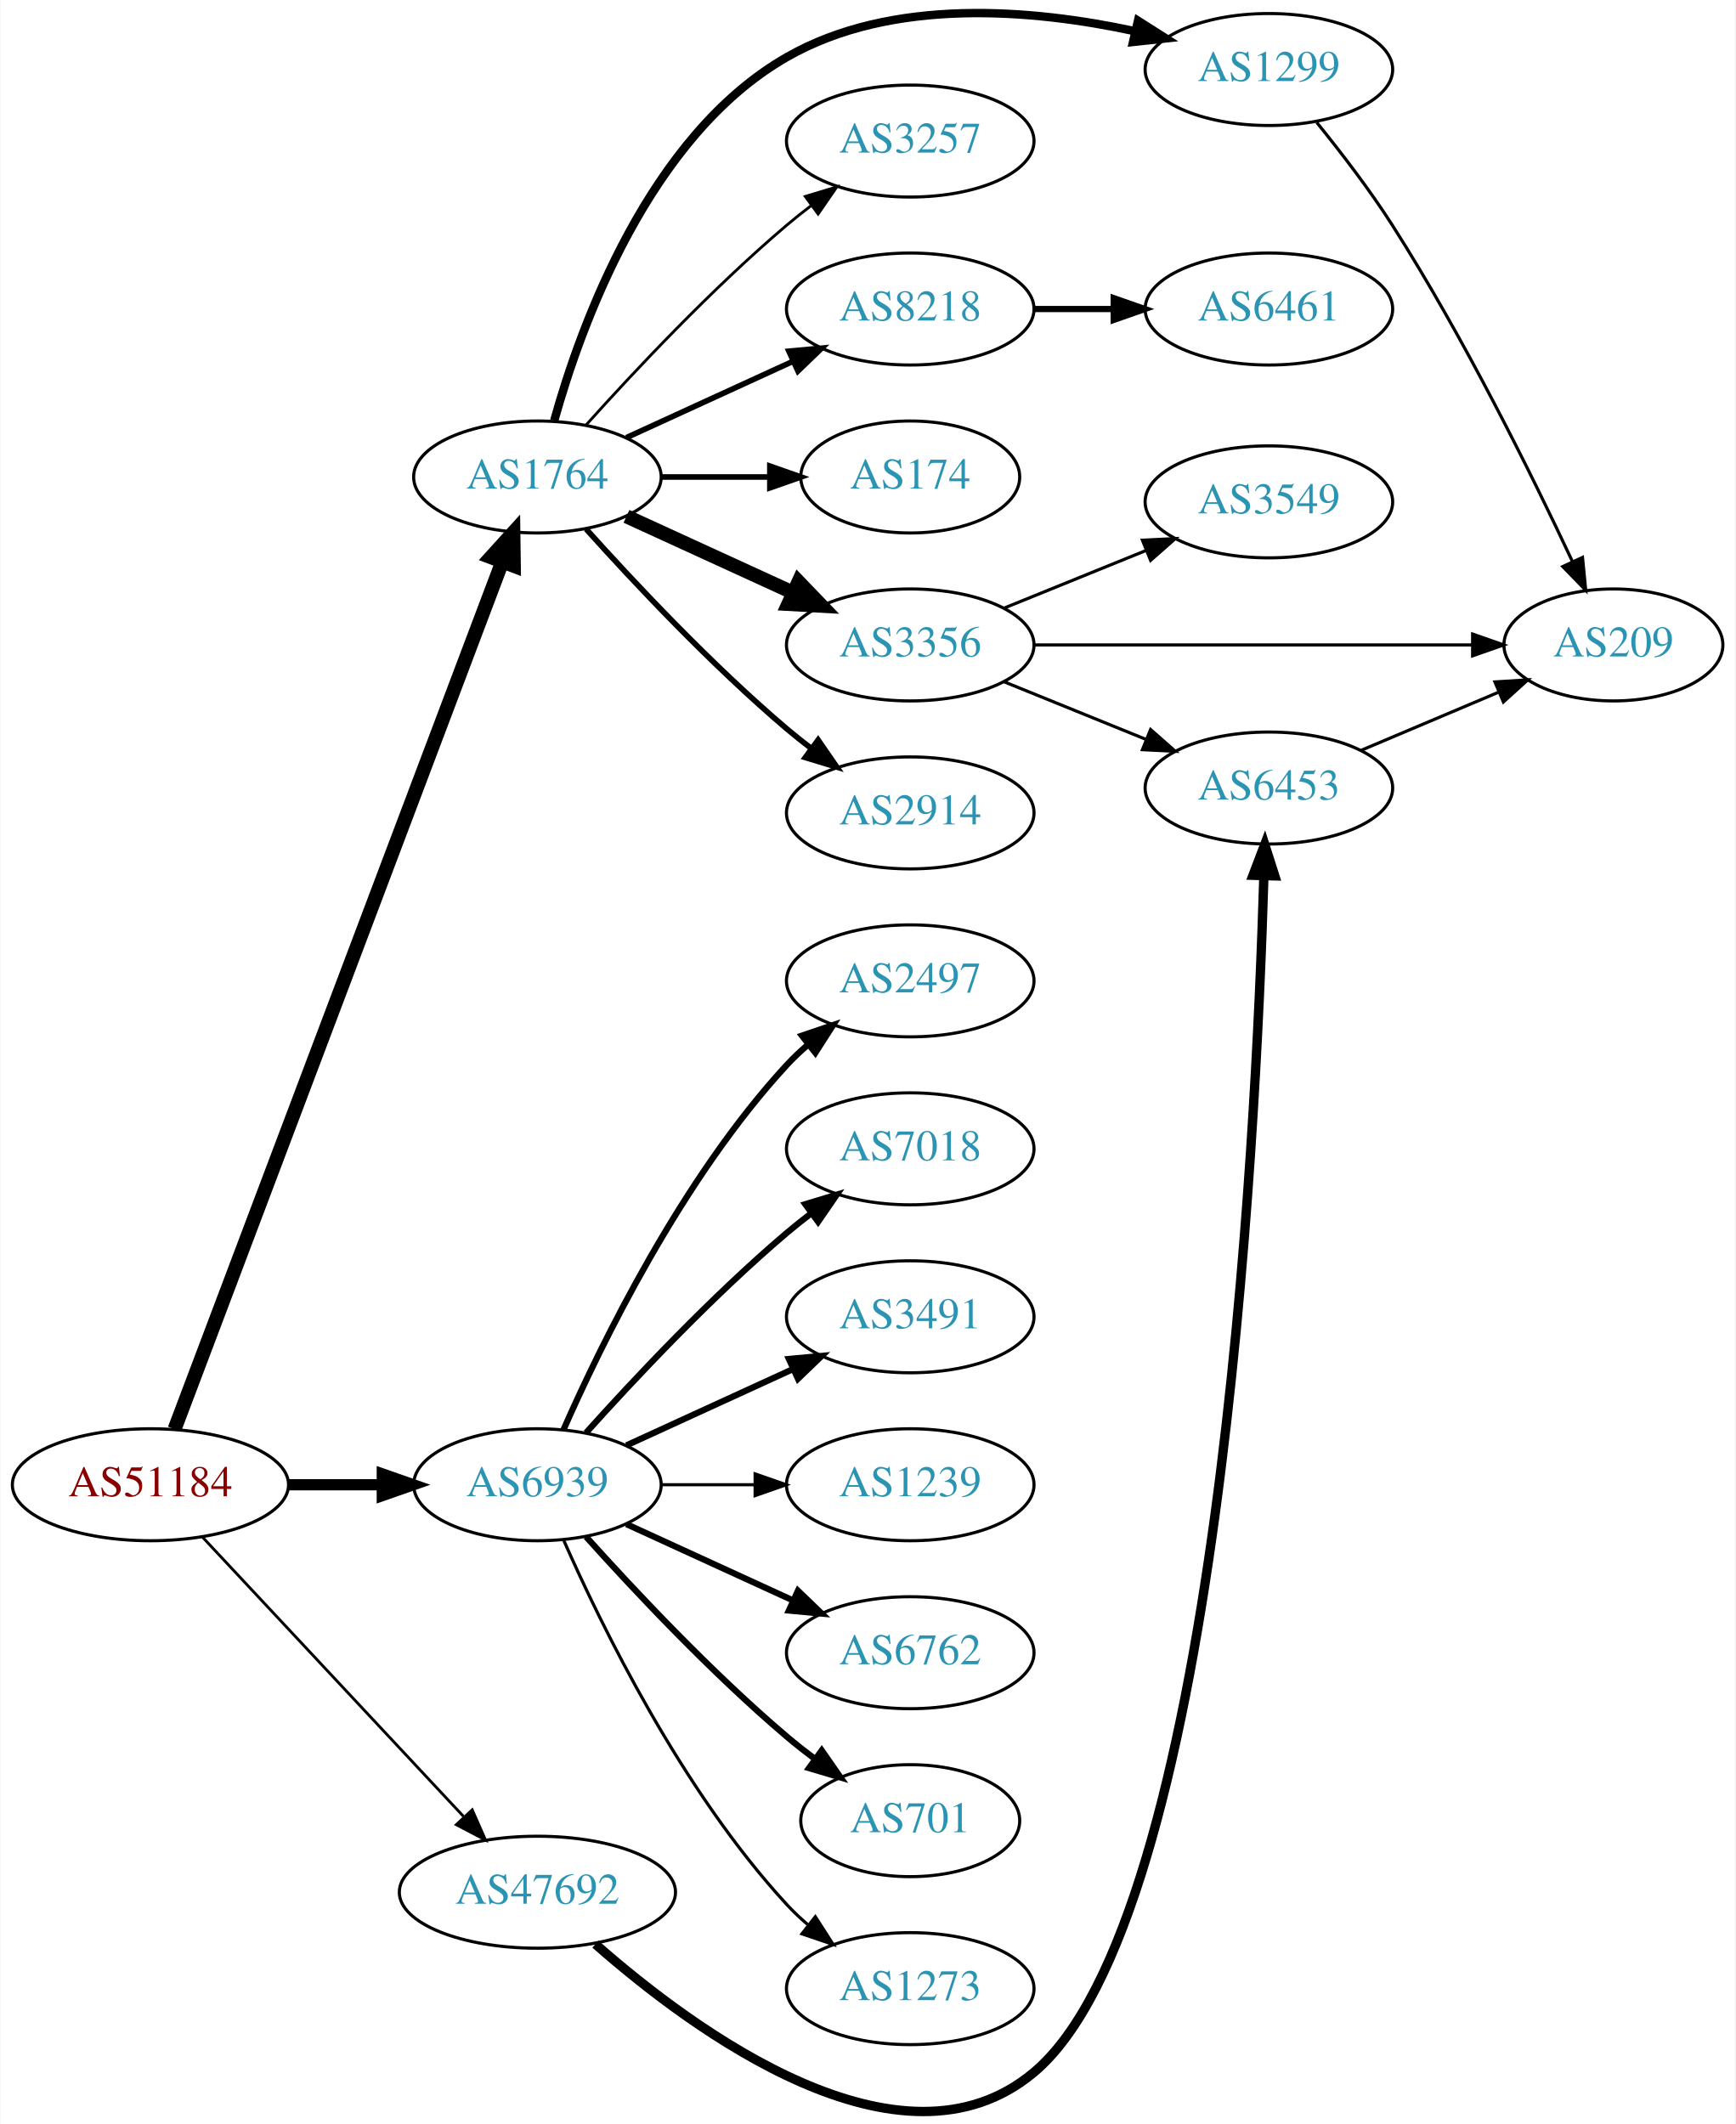
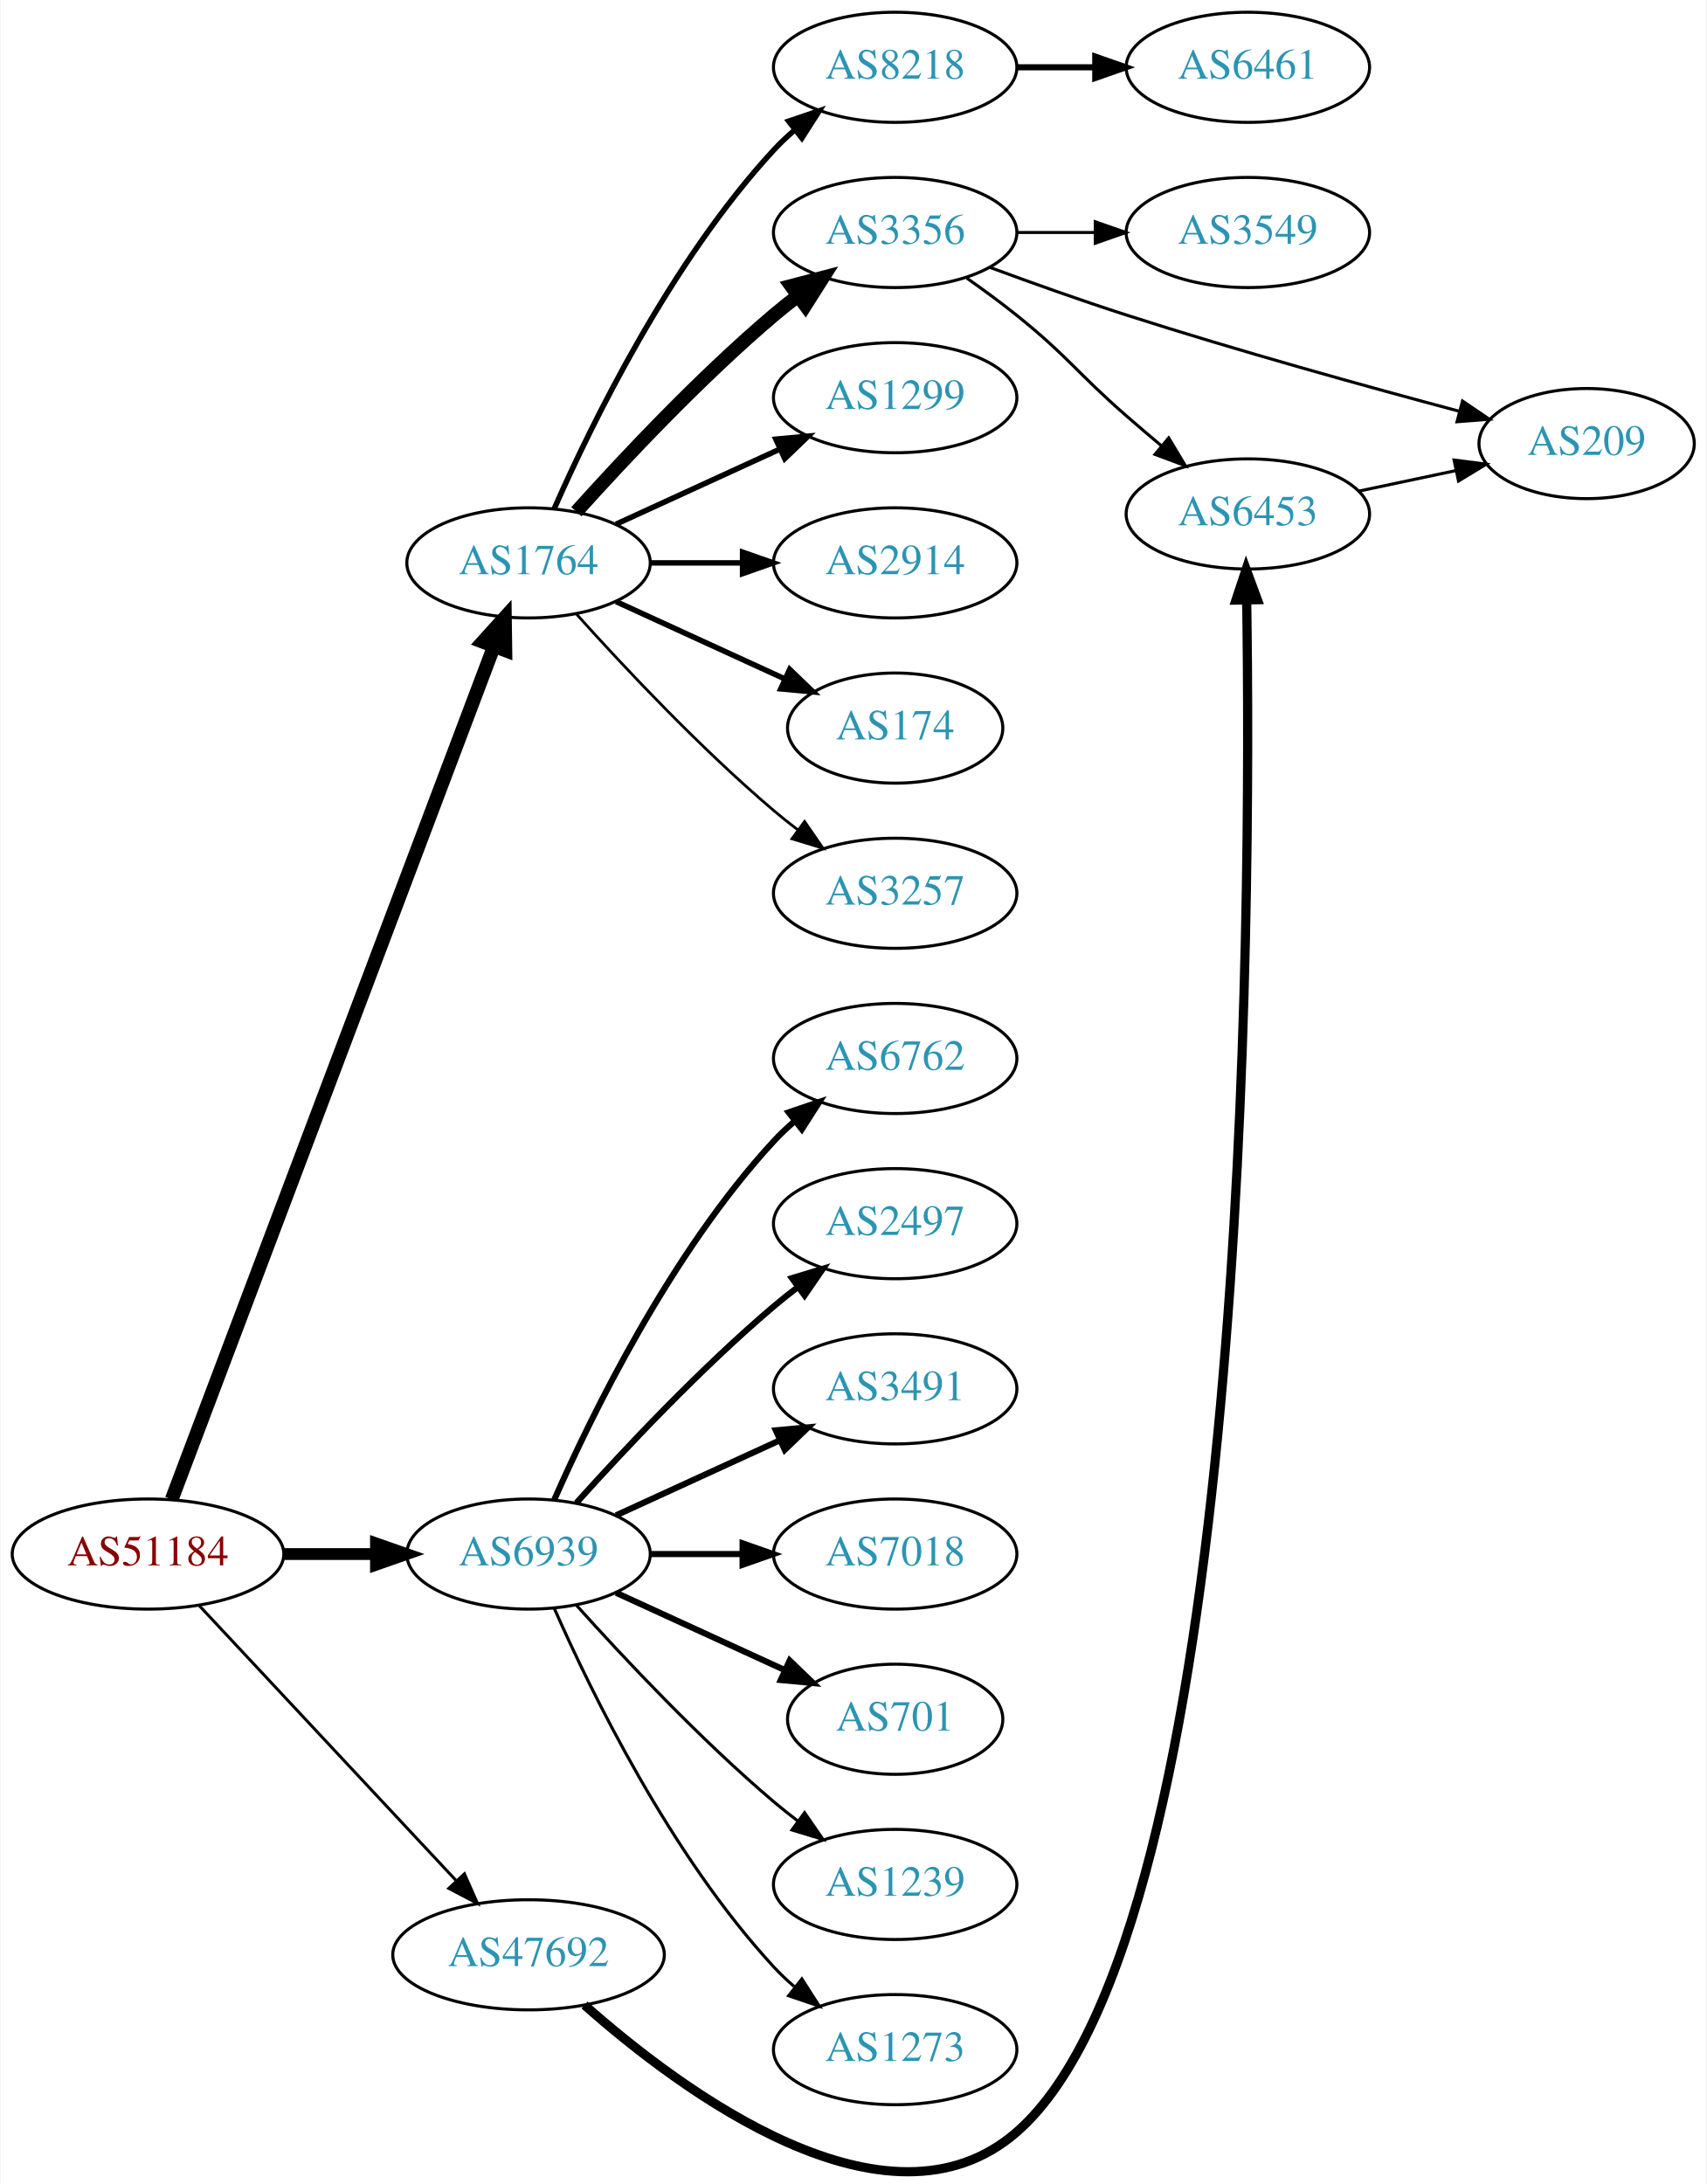
- <svg xmlns="http://www.w3.org/2000/svg" xmlns:xlink="http://www.w3.org/1999/xlink" width="558pt" height="683pt" viewBox="0.00 0.00 557.56 682.87">
-   <g id="graph0" class="graph" transform="scale(1 1) rotate(0) translate(4 678.873)">
-     <polygon fill="white" stroke="none" points="-4,4 -4,-678.873 553.564,-678.873 553.564,4 -4,4" />
+ <svg xmlns="http://www.w3.org/2000/svg" xmlns:xlink="http://www.w3.org/1999/xlink" width="558pt" height="714pt" viewBox="0.00 0.00 557.56 713.92">
+   <g id="graph0" class="graph" transform="scale(1 1) rotate(0) translate(4 709.918)">
+     <polygon fill="white" stroke="none" points="-4,4 -4,-709.918 553.564,-709.918 553.564,4 -4,4" />
    <g id="node1" class="node">
      <g id="a_node1">
        <a xlink:href="/asn/51184" xlink:title="AS51184 ~ Fonira Telekom GmbH [AT]">
-           <ellipse fill="#ffffff" stroke="black" cx="44.196" cy="-201.523" rx="44.393" ry="18" />
-           <text text-anchor="middle" x="44.196" y="-197.823" font-family="Times,serif" font-size="14.00" fill="#880000">AS51184</text>
+           <ellipse fill="#ffffff" stroke="black" cx="44.196" cy="-201.918" rx="44.393" ry="18" />
+           <text text-anchor="middle" x="44.196" y="-198.218" font-family="Times,serif" font-size="14.00" fill="#880000">AS51184</text>
        </a>
      </g>
    </g>
    <g id="node2" class="node">
      <g id="a_node2">
        <a xlink:href="/asn/1764" xlink:title="AS1764 ~ NEXTLAYER-AS [AT]">
-           <ellipse fill="#ffffff" stroke="black" cx="168.588" cy="-525.523" rx="39.794" ry="18" />
-           <text text-anchor="middle" x="168.588" y="-521.823" font-family="Times,serif" font-size="14.00" fill="#2c94b3">AS1764</text>
+           <ellipse fill="#ffffff" stroke="black" cx="168.588" cy="-525.918" rx="39.794" ry="18" />
+           <text text-anchor="middle" x="168.588" y="-522.218" font-family="Times,serif" font-size="14.00" fill="#2c94b3">AS1764</text>
        </a>
      </g>
    </g>
    <g id="edge1" class="edge">
-       <path fill="none" stroke="black" stroke-width="4.5" d="M51.951,-219.404C72.263,-273.174 132.884,-433.652 157.264,-498.193" />
-       <polygon fill="black" stroke="black" stroke-width="4.5" points="153.637,-499.734 160.854,-507.697 161.004,-496.951 153.637,-499.734" />
+       <path fill="none" stroke="black" stroke-width="4.5" d="M51.951,-219.799C72.263,-273.569 132.884,-434.046 157.264,-498.588" />
+       <polygon fill="black" stroke="black" stroke-width="4.5" points="153.637,-500.128 160.854,-508.092 161.004,-497.345 153.637,-500.128" />
    </g>
    <g id="node3" class="node">
      <g id="a_node3">
        <a xlink:href="/asn/6939" xlink:title="AS6939 ~ Hurricane Electric LLC [US]">
-           <ellipse fill="#ffffff" stroke="black" cx="168.588" cy="-201.523" rx="39.794" ry="18" />
-           <text text-anchor="middle" x="168.588" y="-197.823" font-family="Times,serif" font-size="14.00" fill="#2c94b3">AS6939</text>
+           <ellipse fill="#ffffff" stroke="black" cx="168.588" cy="-201.918" rx="39.794" ry="18" />
+           <text text-anchor="middle" x="168.588" y="-198.218" font-family="Times,serif" font-size="14.00" fill="#2c94b3">AS6939</text>
        </a>
      </g>
    </g>
    <g id="edge2" class="edge">
-       <path fill="none" stroke="black" stroke-width="3.6" d="M88.692,-201.523C98.381,-201.523 108.717,-201.523 118.61,-201.523" />
-       <polygon fill="black" stroke="black" stroke-width="3.6" points="118.713,-205.023 128.713,-201.523 118.713,-198.023 118.713,-205.023" />
+       <path fill="none" stroke="black" stroke-width="3.857" d="M88.692,-201.918C98.381,-201.918 108.717,-201.918 118.61,-201.918" />
+       <polygon fill="black" stroke="black" stroke-width="3.857" points="118.713,-205.418 128.713,-201.918 118.713,-198.418 118.713,-205.418" />
    </g>
    <g id="node4" class="node">
      <g id="a_node4">
        <a xlink:href="/asn/47692" xlink:title="AS47692 ~ Nessus GmbH [AT]">
-           <ellipse fill="#ffffff" stroke="black" cx="168.588" cy="-70.523" rx="44.393" ry="18" />
-           <text text-anchor="middle" x="168.588" y="-66.823" font-family="Times,serif" font-size="14.00" fill="#2c94b3">AS47692</text>
+           <ellipse fill="#ffffff" stroke="black" cx="168.588" cy="-70.918" rx="44.393" ry="18" />
+           <text text-anchor="middle" x="168.588" y="-67.218" font-family="Times,serif" font-size="14.00" fill="#2c94b3">AS47692</text>
        </a>
      </g>
    </g>
    <g id="edge3" class="edge">
-       <path fill="none" stroke="black" stroke-width="0.9" d="M60.946,-184.665C82.244,-161.87 120.366,-121.067 144.792,-94.923" />
-       <polygon fill="black" stroke="black" stroke-width="0.9" points="147.629,-97.013 151.899,-87.316 142.514,-92.234 147.629,-97.013" />
+       <path fill="none" stroke="black" stroke-width="0.964" d="M60.946,-185.06C82.244,-162.264 120.366,-121.461 144.792,-95.317" />
+       <polygon fill="black" stroke="black" stroke-width="0.964" points="147.629,-97.407 151.899,-87.711 142.514,-92.628 147.629,-97.407" />
    </g>
    <g id="node5" class="node">
      <g id="a_node5">
        <a xlink:href="/asn/8218" xlink:title="AS8218 ~ legacy Neotelecoms [FR]">
-           <ellipse fill="#ffffff" stroke="black" cx="288.431" cy="-579.523" rx="39.794" ry="18" />
-           <text text-anchor="middle" x="288.431" y="-575.823" font-family="Times,serif" font-size="14.00" fill="#2c94b3">AS8218</text>
+           <ellipse fill="#ffffff" stroke="black" cx="288.431" cy="-687.918" rx="39.794" ry="18" />
+           <text text-anchor="middle" x="288.431" y="-684.218" font-family="Times,serif" font-size="14.00" fill="#2c94b3">AS8218</text>
        </a>
      </g>
    </g>
    <g id="edge4" class="edge">
-       <path fill="none" stroke="black" stroke-width="1.8" d="M197.217,-538.184C213.174,-545.496 233.445,-554.784 250.727,-562.704" />
-       <polygon fill="black" stroke="black" stroke-width="1.8" points="249.426,-565.958 259.975,-566.942 252.342,-559.594 249.426,-565.958" />
+       <path fill="none" stroke="black" stroke-width="1.8" d="M177.004,-543.679C189.072,-571.1 215.044,-624.39 248.784,-660.918 250.815,-663.116 253.054,-665.237 255.4,-667.258" />
+       <polygon fill="black" stroke="black" stroke-width="1.8" points="253.612,-670.303 263.644,-673.711 257.927,-664.791 253.612,-670.303" />
    </g>
    <g id="node6" class="node">
      <g id="a_node6">
-         <a xlink:href="/asn/174" xlink:title="AS174 ~ Cogent Communications [US]">
-           <ellipse fill="#ffffff" stroke="black" cx="288.431" cy="-525.523" rx="35.194" ry="18" />
-           <text text-anchor="middle" x="288.431" y="-521.823" font-family="Times,serif" font-size="14.00" fill="#2c94b3">AS174</text>
+         <a xlink:href="/asn/3356" xlink:title="AS3356 ~ Level 3 Parent, LLC [US]">
+           <ellipse fill="#ffffff" stroke="black" cx="288.431" cy="-633.918" rx="39.794" ry="18" />
+           <text text-anchor="middle" x="288.431" y="-630.218" font-family="Times,serif" font-size="14.00" fill="#2c94b3">AS3356</text>
        </a>
      </g>
    </g>
    <g id="edge5" class="edge">
-       <path fill="none" stroke="black" stroke-width="1.8" d="M208.501,-525.523C219.588,-525.523 231.747,-525.523 243.13,-525.523" />
-       <polygon fill="black" stroke="black" stroke-width="1.8" points="243.311,-529.023 253.311,-525.523 243.311,-522.023 243.311,-529.023" />
+       <path fill="none" stroke="black" stroke-width="4.5" d="M184.234,-542.643C199.535,-559.683 224.632,-586.441 248.784,-606.918 251.281,-609.035 253.942,-611.149 256.653,-613.211" />
+       <polygon fill="black" stroke="black" stroke-width="4.5" points="254.432,-616.464 264.83,-619.184 259.077,-610.105 254.432,-616.464" />
    </g>
    <g id="node7" class="node">
      <g id="a_node7">
-         <a xlink:href="/asn/3356" xlink:title="AS3356 ~ Level 3 Parent, LLC [US]">
-           <ellipse fill="#ffffff" stroke="black" cx="288.431" cy="-471.523" rx="39.794" ry="18" />
-           <text text-anchor="middle" x="288.431" y="-467.823" font-family="Times,serif" font-size="14.00" fill="#2c94b3">AS3356</text>
+         <a xlink:href="/asn/1299" xlink:title="AS1299 ~ Telia Carrier [EU]">
+           <ellipse fill="#ffffff" stroke="black" cx="288.431" cy="-579.918" rx="39.794" ry="18" />
+           <text text-anchor="middle" x="288.431" y="-576.218" font-family="Times,serif" font-size="14.00" fill="#2c94b3">AS1299</text>
        </a>
      </g>
    </g>
    <g id="edge6" class="edge">
-       <path fill="none" stroke="black" stroke-width="4.5" d="M197.217,-512.862C213.174,-505.55 233.445,-496.262 250.727,-488.342" />
-       <polygon fill="black" stroke="black" stroke-width="4.5" points="252.524,-491.85 259.975,-484.104 249.244,-484.691 252.524,-491.85" />
+       <path fill="none" stroke="black" stroke-width="1.8" d="M197.217,-538.578C213.174,-545.89 233.445,-555.179 250.727,-563.099" />
+       <polygon fill="black" stroke="black" stroke-width="1.8" points="249.426,-566.352 259.975,-567.336 252.342,-559.989 249.426,-566.352" />
    </g>
    <g id="node8" class="node">
      <g id="a_node8">
        <a xlink:href="/asn/2914" xlink:title="AS2914 ~ NTT America, Inc. [US]">
-           <ellipse fill="#ffffff" stroke="black" cx="288.431" cy="-417.523" rx="39.794" ry="18" />
-           <text text-anchor="middle" x="288.431" y="-413.823" font-family="Times,serif" font-size="14.00" fill="#2c94b3">AS2914</text>
+           <ellipse fill="#ffffff" stroke="black" cx="288.431" cy="-525.918" rx="39.794" ry="18" />
+           <text text-anchor="middle" x="288.431" y="-522.218" font-family="Times,serif" font-size="14.00" fill="#2c94b3">AS2914</text>
        </a>
      </g>
    </g>
    <g id="edge7" class="edge">
-       <path fill="none" stroke="black" stroke-width="1.8" d="M184.234,-508.798C199.535,-491.758 224.632,-465 248.784,-444.523 251.281,-442.406 253.942,-440.291 256.653,-438.23" />
-       <polygon fill="black" stroke="black" stroke-width="1.8" points="258.819,-440.982 264.83,-432.257 254.69,-435.329 258.819,-440.982" />
+       <path fill="none" stroke="black" stroke-width="1.8" d="M208.501,-525.918C218.054,-525.918 228.404,-525.918 238.367,-525.918" />
+       <polygon fill="black" stroke="black" stroke-width="1.8" points="238.559,-529.418 248.559,-525.918 238.559,-522.418 238.559,-529.418" />
    </g>
    <g id="node9" class="node">
      <g id="a_node9">
-         <a xlink:href="/asn/1299" xlink:title="AS1299 ~ Telia Carrier [EU]">
-           <ellipse fill="#ffffff" stroke="black" cx="403.724" cy="-656.523" rx="39.794" ry="18" />
-           <text text-anchor="middle" x="403.724" y="-652.823" font-family="Times,serif" font-size="14.00" fill="#2c94b3">AS1299</text>
+         <a xlink:href="/asn/174" xlink:title="AS174 ~ Cogent Communications [US]">
+           <ellipse fill="#ffffff" stroke="black" cx="288.431" cy="-471.918" rx="35.194" ry="18" />
+           <text text-anchor="middle" x="288.431" y="-468.218" font-family="Times,serif" font-size="14.00" fill="#2c94b3">AS174</text>
        </a>
      </g>
    </g>
    <g id="edge8" class="edge">
-       <path fill="none" stroke="black" stroke-width="2.7" d="M174,-543.664C182.524,-574.229 204.455,-635.134 248.784,-660.523 282.592,-679.886 327.793,-675.908 360.461,-668.888" />
-       <polygon fill="black" stroke="black" stroke-width="2.7" points="361.651,-672.205 370.597,-666.528 360.064,-665.387 361.651,-672.205" />
+       <path fill="none" stroke="black" stroke-width="1.8" d="M197.217,-513.257C213.633,-505.734 234.615,-496.12 252.212,-488.056" />
+       <polygon fill="black" stroke="black" stroke-width="1.8" points="253.956,-491.107 261.589,-483.759 251.04,-484.743 253.956,-491.107" />
    </g>
    <g id="node10" class="node">
      <g id="a_node10">
        <a xlink:href="/asn/3257" xlink:title="AS3257 ~ GTT [DE]">
-           <ellipse fill="#ffffff" stroke="black" cx="288.431" cy="-633.523" rx="39.794" ry="18" />
-           <text text-anchor="middle" x="288.431" y="-629.823" font-family="Times,serif" font-size="14.00" fill="#2c94b3">AS3257</text>
+           <ellipse fill="#ffffff" stroke="black" cx="288.431" cy="-417.918" rx="39.794" ry="18" />
+           <text text-anchor="middle" x="288.431" y="-414.218" font-family="Times,serif" font-size="14.00" fill="#2c94b3">AS3257</text>
        </a>
      </g>
    </g>
    <g id="edge9" class="edge">
-       <path fill="none" stroke="black" stroke-width="0.9" d="M184.234,-542.248C199.535,-559.288 224.632,-586.046 248.784,-606.523 251.281,-608.64 253.942,-610.755 256.653,-612.816" />
-       <polygon fill="black" stroke="black" stroke-width="0.9" points="254.69,-615.717 264.83,-618.789 258.819,-610.064 254.69,-615.717" />
+       <path fill="none" stroke="black" stroke-width="0.9" d="M184.234,-509.192C199.535,-492.153 224.632,-465.394 248.784,-444.918 251.281,-442.8 253.942,-440.686 256.653,-438.624" />
+       <polygon fill="black" stroke="black" stroke-width="0.9" points="258.819,-441.376 264.83,-432.651 254.69,-435.724 258.819,-441.376" />
    </g>
    <g id="node15" class="node">
      <g id="a_node15">
-         <a xlink:href="/asn/2497" xlink:title="AS2497 ~ Internet Initiative Japan Inc. [JP]">
-           <ellipse fill="#ffffff" stroke="black" cx="288.431" cy="-363.523" rx="39.794" ry="18" />
-           <text text-anchor="middle" x="288.431" y="-359.823" font-family="Times,serif" font-size="14.00" fill="#2c94b3">AS2497</text>
+         <a xlink:href="/asn/6762" xlink:title="AS6762 ~ TELECOM ITALIA SPARKLE S.p.A. [IT]">
+           <ellipse fill="#ffffff" stroke="black" cx="288.431" cy="-363.918" rx="39.794" ry="18" />
+           <text text-anchor="middle" x="288.431" y="-360.218" font-family="Times,serif" font-size="14.00" fill="#2c94b3">AS6762</text>
        </a>
      </g>
    </g>
    <g id="edge14" class="edge">
-       <path fill="none" stroke="black" stroke-width="2" d="M177.004,-219.284C189.072,-246.706 215.044,-299.995 248.784,-336.523 250.815,-338.721 253.054,-340.842 255.4,-342.863" />
-       <polygon fill="black" stroke="black" stroke-width="2" points="253.612,-345.909 263.644,-349.317 257.927,-340.397 253.612,-345.909" />
+       <path fill="none" stroke="black" stroke-width="2" d="M177.004,-219.679C189.072,-247.1 215.044,-300.39 248.784,-336.918 250.815,-339.116 253.054,-341.237 255.4,-343.258" />
+       <polygon fill="black" stroke="black" stroke-width="2" points="253.612,-346.303 263.644,-349.711 257.927,-340.791 253.612,-346.303" />
    </g>
    <g id="node16" class="node">
      <g id="a_node16">
-         <a xlink:href="/asn/7018" xlink:title="AS7018 ~ AT&amp;T Services, Inc. [US]">
-           <ellipse fill="#ffffff" stroke="black" cx="288.431" cy="-309.523" rx="39.794" ry="18" />
-           <text text-anchor="middle" x="288.431" y="-305.823" font-family="Times,serif" font-size="14.00" fill="#2c94b3">AS7018</text>
+         <a xlink:href="/asn/2497" xlink:title="AS2497 ~ Internet Initiative Japan Inc. [JP]">
+           <ellipse fill="#ffffff" stroke="black" cx="288.431" cy="-309.918" rx="39.794" ry="18" />
+           <text text-anchor="middle" x="288.431" y="-306.218" font-family="Times,serif" font-size="14.00" fill="#2c94b3">AS2497</text>
        </a>
      </g>
    </g>
    <g id="edge15" class="edge">
-       <path fill="none" stroke="black" stroke-width="2" d="M184.234,-218.248C199.535,-235.288 224.632,-262.046 248.784,-282.523 251.281,-284.64 253.942,-286.755 256.653,-288.816" />
-       <polygon fill="black" stroke="black" stroke-width="2" points="254.69,-291.717 264.83,-294.789 258.819,-286.064 254.69,-291.717" />
+       <path fill="none" stroke="black" stroke-width="2" d="M184.234,-218.643C199.535,-235.683 224.632,-262.441 248.784,-282.918 251.281,-285.035 253.942,-287.149 256.653,-289.211" />
+       <polygon fill="black" stroke="black" stroke-width="2" points="254.69,-292.111 264.83,-295.184 258.819,-286.459 254.69,-292.111" />
    </g>
    <g id="node17" class="node">
      <g id="a_node17">
        <a xlink:href="/asn/3491" xlink:title="AS3491 ~ PCCW Global, Inc. [US]">
-           <ellipse fill="#ffffff" stroke="black" cx="288.431" cy="-255.523" rx="39.794" ry="18" />
-           <text text-anchor="middle" x="288.431" y="-251.823" font-family="Times,serif" font-size="14.00" fill="#2c94b3">AS3491</text>
+           <ellipse fill="#ffffff" stroke="black" cx="288.431" cy="-255.918" rx="39.794" ry="18" />
+           <text text-anchor="middle" x="288.431" y="-252.218" font-family="Times,serif" font-size="14.00" fill="#2c94b3">AS3491</text>
        </a>
      </g>
    </g>
    <g id="edge16" class="edge">
-       <path fill="none" stroke="black" stroke-width="2" d="M197.217,-214.184C213.174,-221.496 233.445,-230.784 250.727,-238.704" />
-       <polygon fill="black" stroke="black" stroke-width="2" points="249.426,-241.958 259.975,-242.942 252.342,-235.594 249.426,-241.958" />
+       <path fill="none" stroke="black" stroke-width="2" d="M197.217,-214.578C213.174,-221.89 233.445,-231.179 250.727,-239.099" />
+       <polygon fill="black" stroke="black" stroke-width="2" points="249.426,-242.352 259.975,-243.336 252.342,-235.989 249.426,-242.352" />
    </g>
    <g id="node18" class="node">
      <g id="a_node18">
-         <a xlink:href="/asn/1239" xlink:title="AS1239 ~ Sprint [US]">
-           <ellipse fill="#ffffff" stroke="black" cx="288.431" cy="-201.523" rx="39.794" ry="18" />
-           <text text-anchor="middle" x="288.431" y="-197.823" font-family="Times,serif" font-size="14.00" fill="#2c94b3">AS1239</text>
+         <a xlink:href="/asn/7018" xlink:title="AS7018 ~ AT&amp;T Services, Inc. [US]">
+           <ellipse fill="#ffffff" stroke="black" cx="288.431" cy="-201.918" rx="39.794" ry="18" />
+           <text text-anchor="middle" x="288.431" y="-198.218" font-family="Times,serif" font-size="14.00" fill="#2c94b3">AS7018</text>
        </a>
      </g>
    </g>
    <g id="edge17" class="edge">
-       <path fill="none" stroke="black" d="M208.501,-201.523C218.054,-201.523 228.404,-201.523 238.367,-201.523" />
-       <polygon fill="black" stroke="black" points="238.559,-205.023 248.559,-201.523 238.559,-198.023 238.559,-205.023" />
+       <path fill="none" stroke="black" stroke-width="2" d="M208.501,-201.918C218.054,-201.918 228.404,-201.918 238.367,-201.918" />
+       <polygon fill="black" stroke="black" stroke-width="2" points="238.559,-205.418 248.559,-201.918 238.559,-198.418 238.559,-205.418" />
    </g>
    <g id="node19" class="node">
      <g id="a_node19">
-         <a xlink:href="/asn/6762" xlink:title="AS6762 ~ TELECOM ITALIA SPARKLE S.p.A. [IT]">
-           <ellipse fill="#ffffff" stroke="black" cx="288.431" cy="-147.523" rx="39.794" ry="18" />
-           <text text-anchor="middle" x="288.431" y="-143.823" font-family="Times,serif" font-size="14.00" fill="#2c94b3">AS6762</text>
+         <a xlink:href="/asn/701" xlink:title="AS701 ~ UUNET [US]">
+           <ellipse fill="#ffffff" stroke="black" cx="288.431" cy="-147.918" rx="35.194" ry="18" />
+           <text text-anchor="middle" x="288.431" y="-144.218" font-family="Times,serif" font-size="14.00" fill="#2c94b3">AS701</text>
        </a>
      </g>
    </g>
    <g id="edge18" class="edge">
-       <path fill="none" stroke="black" stroke-width="2" d="M197.217,-188.862C213.174,-181.55 233.445,-172.262 250.727,-164.342" />
-       <polygon fill="black" stroke="black" stroke-width="2" points="252.342,-167.452 259.975,-160.104 249.426,-161.088 252.342,-167.452" />
+       <path fill="none" stroke="black" stroke-width="2" d="M197.217,-189.257C213.633,-181.734 234.615,-172.12 252.212,-164.056" />
+       <polygon fill="black" stroke="black" stroke-width="2" points="253.956,-167.107 261.589,-159.759 251.04,-160.743 253.956,-167.107" />
    </g>
    <g id="node20" class="node">
      <g id="a_node20">
-         <a xlink:href="/asn/701" xlink:title="AS701 ~ UUNET [US]">
-           <ellipse fill="#ffffff" stroke="black" cx="288.431" cy="-93.523" rx="35.194" ry="18" />
-           <text text-anchor="middle" x="288.431" y="-89.823" font-family="Times,serif" font-size="14.00" fill="#2c94b3">AS701</text>
+         <a xlink:href="/asn/1239" xlink:title="AS1239 ~ Sprint [US]">
+           <ellipse fill="#ffffff" stroke="black" cx="288.431" cy="-93.918" rx="39.794" ry="18" />
+           <text text-anchor="middle" x="288.431" y="-90.218" font-family="Times,serif" font-size="14.00" fill="#2c94b3">AS1239</text>
        </a>
      </g>
    </g>
    <g id="edge19" class="edge">
-       <path fill="none" stroke="black" stroke-width="2" d="M184.234,-184.798C199.535,-167.758 224.632,-141 248.784,-120.523 251.637,-118.105 254.702,-115.69 257.813,-113.354" />
-       <polygon fill="black" stroke="black" stroke-width="2" points="259.986,-116.101 266.041,-107.407 255.886,-110.428 259.986,-116.101" />
+       <path fill="none" stroke="black" d="M184.234,-185.192C199.535,-168.153 224.632,-141.394 248.784,-120.918 251.281,-118.8 253.942,-116.686 256.653,-114.624" />
+       <polygon fill="black" stroke="black" points="258.819,-117.376 264.83,-108.651 254.69,-111.724 258.819,-117.376" />
    </g>
    <g id="node21" class="node">
      <g id="a_node21">
        <a xlink:href="/asn/1273" xlink:title="AS1273 ~ Vodafone Group PLC [EU]">
-           <ellipse fill="#ffffff" stroke="black" cx="288.431" cy="-39.523" rx="39.794" ry="18" />
-           <text text-anchor="middle" x="288.431" y="-35.823" font-family="Times,serif" font-size="14.00" fill="#2c94b3">AS1273</text>
+           <ellipse fill="#ffffff" stroke="black" cx="288.431" cy="-39.918" rx="39.794" ry="18" />
+           <text text-anchor="middle" x="288.431" y="-36.218" font-family="Times,serif" font-size="14.00" fill="#2c94b3">AS1273</text>
        </a>
      </g>
    </g>
    <g id="edge20" class="edge">
-       <path fill="none" stroke="black" d="M177.004,-183.762C189.072,-156.34 215.044,-103.05 248.784,-66.523 250.815,-64.325 253.054,-62.204 255.4,-60.183" />
-       <polygon fill="black" stroke="black" points="257.927,-62.649 263.644,-53.729 253.612,-57.137 257.927,-62.649" />
+       <path fill="none" stroke="black" d="M177.004,-184.157C189.072,-156.735 215.044,-103.445 248.784,-66.918 250.815,-64.719 253.054,-62.598 255.4,-60.577" />
+       <polygon fill="black" stroke="black" points="257.927,-63.044 263.644,-54.124 253.612,-57.532 257.927,-63.044" />
    </g>
    <g id="node12" class="node">
      <g id="a_node12">
        <a xlink:href="/asn/6453" xlink:title="AS6453 ~ TATA COMMUNICATIONS (AMERICA) INC [US]">
-           <ellipse fill="#ffffff" stroke="black" cx="403.724" cy="-425.523" rx="39.794" ry="18" />
-           <text text-anchor="middle" x="403.724" y="-421.823" font-family="Times,serif" font-size="14.00" fill="#2c94b3">AS6453</text>
+           <ellipse fill="#ffffff" stroke="black" cx="403.724" cy="-541.918" rx="39.794" ry="18" />
+           <text text-anchor="middle" x="403.724" y="-538.218" font-family="Times,serif" font-size="14.00" fill="#2c94b3">AS6453</text>
        </a>
      </g>
    </g>
    <g id="edge21" class="edge">
-       <path fill="none" stroke="black" stroke-width="3" d="M187.241,-53.828C218.746,-26.068 285.355,23.17 328.077,-12.523 387.27,-61.977 399.611,-312.114 402.109,-397.167" />
-       <polygon fill="black" stroke="black" stroke-width="3" points="398.616,-397.467 402.384,-407.369 405.613,-397.279 398.616,-397.467" />
+       <path fill="none" stroke="black" stroke-width="3" d="M186.882,-54.5C218.4,-26.565 285.831,23.786 328.077,-12.918 404.084,-78.952 404.86,-413.467 403.341,-513.575" />
+       <polygon fill="black" stroke="black" stroke-width="3" points="399.838,-513.76 403.165,-523.819 406.837,-513.881 399.838,-513.76" />
    </g>
    <g id="node11" class="node">
      <g id="a_node11">
        <a xlink:href="/asn/6461" xlink:title="AS6461 ~ Zayo Bandwidth [US]">
-           <ellipse fill="#ffffff" stroke="black" cx="403.724" cy="-579.523" rx="39.794" ry="18" />
-           <text text-anchor="middle" x="403.724" y="-575.823" font-family="Times,serif" font-size="14.00" fill="#2c94b3">AS6461</text>
+           <ellipse fill="#ffffff" stroke="black" cx="403.724" cy="-687.918" rx="39.794" ry="18" />
+           <text text-anchor="middle" x="403.724" y="-684.218" font-family="Times,serif" font-size="14.00" fill="#2c94b3">AS6461</text>
        </a>
      </g>
    </g>
    <g id="edge10" class="edge">
-       <path fill="none" stroke="black" stroke-width="2" d="M328.103,-579.523C336.306,-579.523 345.07,-579.523 353.602,-579.523" />
-       <polygon fill="black" stroke="black" stroke-width="2" points="353.841,-583.023 363.841,-579.523 353.841,-576.023 353.841,-583.023" />
+       <path fill="none" stroke="black" stroke-width="2" d="M328.103,-687.918C336.306,-687.918 345.07,-687.918 353.602,-687.918" />
+       <polygon fill="black" stroke="black" stroke-width="2" points="353.841,-691.418 363.841,-687.918 353.841,-684.418 353.841,-691.418" />
    </g>
    <g id="edge11" class="edge">
-       <path fill="none" stroke="black" d="M318.607,-459.677C332.482,-454.043 349.259,-447.231 364.169,-441.177" />
-       <polygon fill="black" stroke="black" points="365.698,-444.334 373.647,-437.329 363.065,-437.848 365.698,-444.334" />
+       <path fill="none" stroke="black" d="M311.87,-618.988C317.279,-615.187 322.969,-611.014 328.077,-606.918 345.011,-593.339 347.713,-588.177 364.077,-573.918 367.743,-570.724 371.647,-567.401 375.511,-564.158" />
+       <polygon fill="black" stroke="black" points="377.85,-566.766 383.299,-557.68 373.373,-561.385 377.85,-566.766" />
    </g>
    <g id="node13" class="node">
      <g id="a_node13">
        <a xlink:href="/asn/3549" xlink:title="AS3549 ~ Level 3 Parent, LLC [US]">
-           <ellipse fill="#ffffff" stroke="black" cx="403.724" cy="-517.523" rx="39.794" ry="18" />
-           <text text-anchor="middle" x="403.724" y="-513.823" font-family="Times,serif" font-size="14.00" fill="#2c94b3">AS3549</text>
+           <ellipse fill="#ffffff" stroke="black" cx="403.724" cy="-633.918" rx="39.794" ry="18" />
+           <text text-anchor="middle" x="403.724" y="-630.218" font-family="Times,serif" font-size="14.00" fill="#2c94b3">AS3549</text>
        </a>
      </g>
    </g>
    <g id="edge12" class="edge">
-       <path fill="none" stroke="black" d="M318.607,-483.369C332.482,-489.003 349.259,-495.815 364.169,-501.869" />
-       <polygon fill="black" stroke="black" points="363.065,-505.198 373.647,-505.717 365.698,-498.712 363.065,-505.198" />
+       <path fill="none" stroke="black" d="M328.103,-633.918C336.306,-633.918 345.07,-633.918 353.602,-633.918" />
+       <polygon fill="black" stroke="black" points="353.841,-637.418 363.841,-633.918 353.841,-630.418 353.841,-637.418" />
    </g>
    <g id="node14" class="node">
      <g id="a_node14">
        <a xlink:href="/asn/209" xlink:title="AS209 ~ CenturyLink Communications, LLC [US]">
-           <ellipse fill="#ffffff" stroke="black" cx="514.467" cy="-471.523" rx="35.194" ry="18" />
-           <text text-anchor="middle" x="514.467" y="-467.823" font-family="Times,serif" font-size="14.00" fill="#2c94b3">AS209</text>
+           <ellipse fill="#ffffff" stroke="black" cx="514.467" cy="-564.918" rx="35.194" ry="18" />
+           <text text-anchor="middle" x="514.467" y="-561.218" font-family="Times,serif" font-size="14.00" fill="#2c94b3">AS209</text>
        </a>
      </g>
    </g>
    <g id="edge13" class="edge">
-       <path fill="none" stroke="black" d="M328.199,-471.523C367.454,-471.523 428.079,-471.523 469.198,-471.523" />
-       <polygon fill="black" stroke="black" points="469.207,-475.023 479.206,-471.523 469.206,-468.023 469.207,-475.023" />
+       <path fill="none" stroke="black" d="M319.405,-622.51C332.968,-617.495 349.25,-611.677 364.077,-606.918 400.607,-595.193 442.721,-583.517 472.905,-575.462" />
+       <polygon fill="black" stroke="black" points="473.89,-578.822 482.658,-572.875 472.095,-572.056 473.89,-578.822" />
    </g>
    <g id="edge22" class="edge">
-       <path fill="none" stroke="black" d="M419.111,-639.496C426.75,-630.077 436.046,-617.988 443.37,-606.523 466.389,-570.489 488.33,-526.035 501.349,-498.224" />
-       <polygon fill="black" stroke="black" points="504.538,-499.667 505.569,-489.123 498.187,-496.723 504.538,-499.667" />
-     </g>
-     <g id="edge23" class="edge">
-       <path fill="none" stroke="black" d="M433.295,-437.609C446.793,-443.319 463.052,-450.197 477.391,-456.262" />
-       <polygon fill="black" stroke="black" points="476.379,-459.634 486.952,-460.307 479.106,-453.187 476.379,-459.634" />
+       <path fill="none" stroke="black" d="M440.03,-549.385C450.181,-551.532 461.347,-553.894 471.842,-556.114" />
+       <polygon fill="black" stroke="black" points="471.136,-559.542 481.644,-558.187 472.585,-552.693 471.136,-559.542" />
    </g>
  </g>
</svg>
